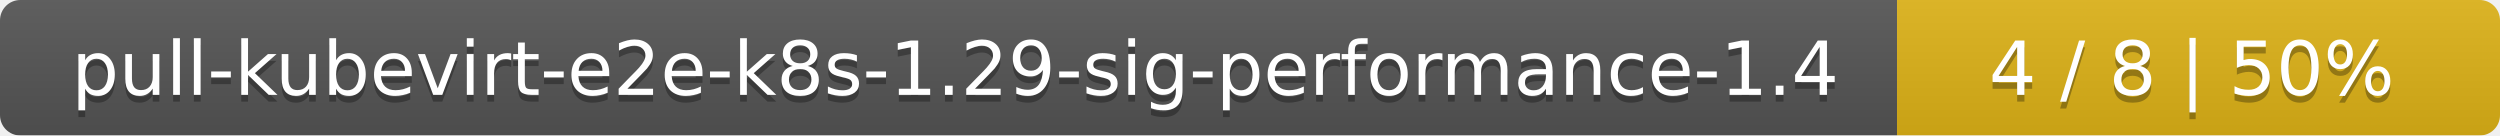
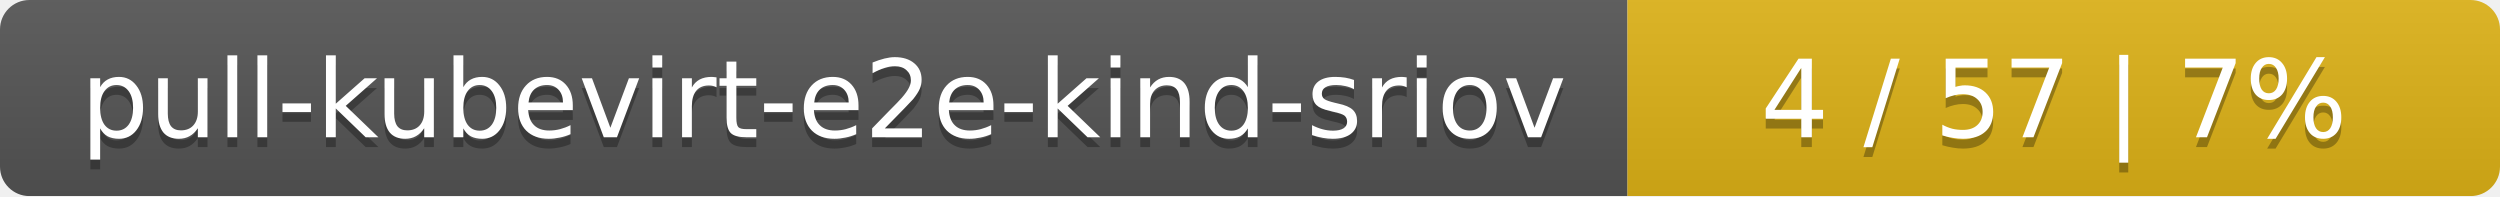
- <svg xmlns="http://www.w3.org/2000/svg" width="369" height="20">
+ <svg xmlns="http://www.w3.org/2000/svg" width="255" height="20">
  <linearGradient id="smooth" x2="0" y2="100%">
    <stop offset="0" stop-color="#bbb" stop-opacity=".1" />
    <stop offset="1" stop-opacity=".1" />
  </linearGradient>
  <mask id="round">
-     <rect width="369" height="20" rx="3" fill="#fff" />
+     <rect width="255" height="20" rx="3" fill="#fff" />
  </mask>
  <g mask="url(#round)">
-     <rect width="280" height="20" fill="#555" />
-     <rect x="280" width="89" height="20" fill="#dfb317" />
-     <rect width="369" height="20" fill="url(#smooth)" />
+     <rect width="166" height="20" fill="#555" />
+     <rect x="166" width="89" height="20" fill="#dfb317" />
+     <rect width="255" height="20" fill="url(#smooth)" />
  </g>
  <g fill="#fff" text-anchor="middle" font-family="DejaVu Sans,Verdana,Geneva,sans-serif" font-size="11">
-     <text x="141" y="15" fill="#010101" fill-opacity=".3">pull-kubevirt-e2e-k8s-1.29-sig-performance-1.4</text>
-     <text x="141" y="14">pull-kubevirt-e2e-k8s-1.29-sig-performance-1.4</text>
-     <text x="323.5" y="15" fill="#010101" fill-opacity=".3">4 / 8    |    50%</text>
-     <text x="323.5" y="14">4 / 8    |    50%</text>
+     <text x="84" y="15" fill="#010101" fill-opacity=".3">pull-kubevirt-e2e-kind-sriov</text>
+     <text x="84" y="14">pull-kubevirt-e2e-kind-sriov</text>
+     <text x="209.5" y="15" fill="#010101" fill-opacity=".3">4 / 57    |    7%</text>
+     <text x="209.5" y="14">4 / 57    |    7%</text>
  </g>
</svg>
